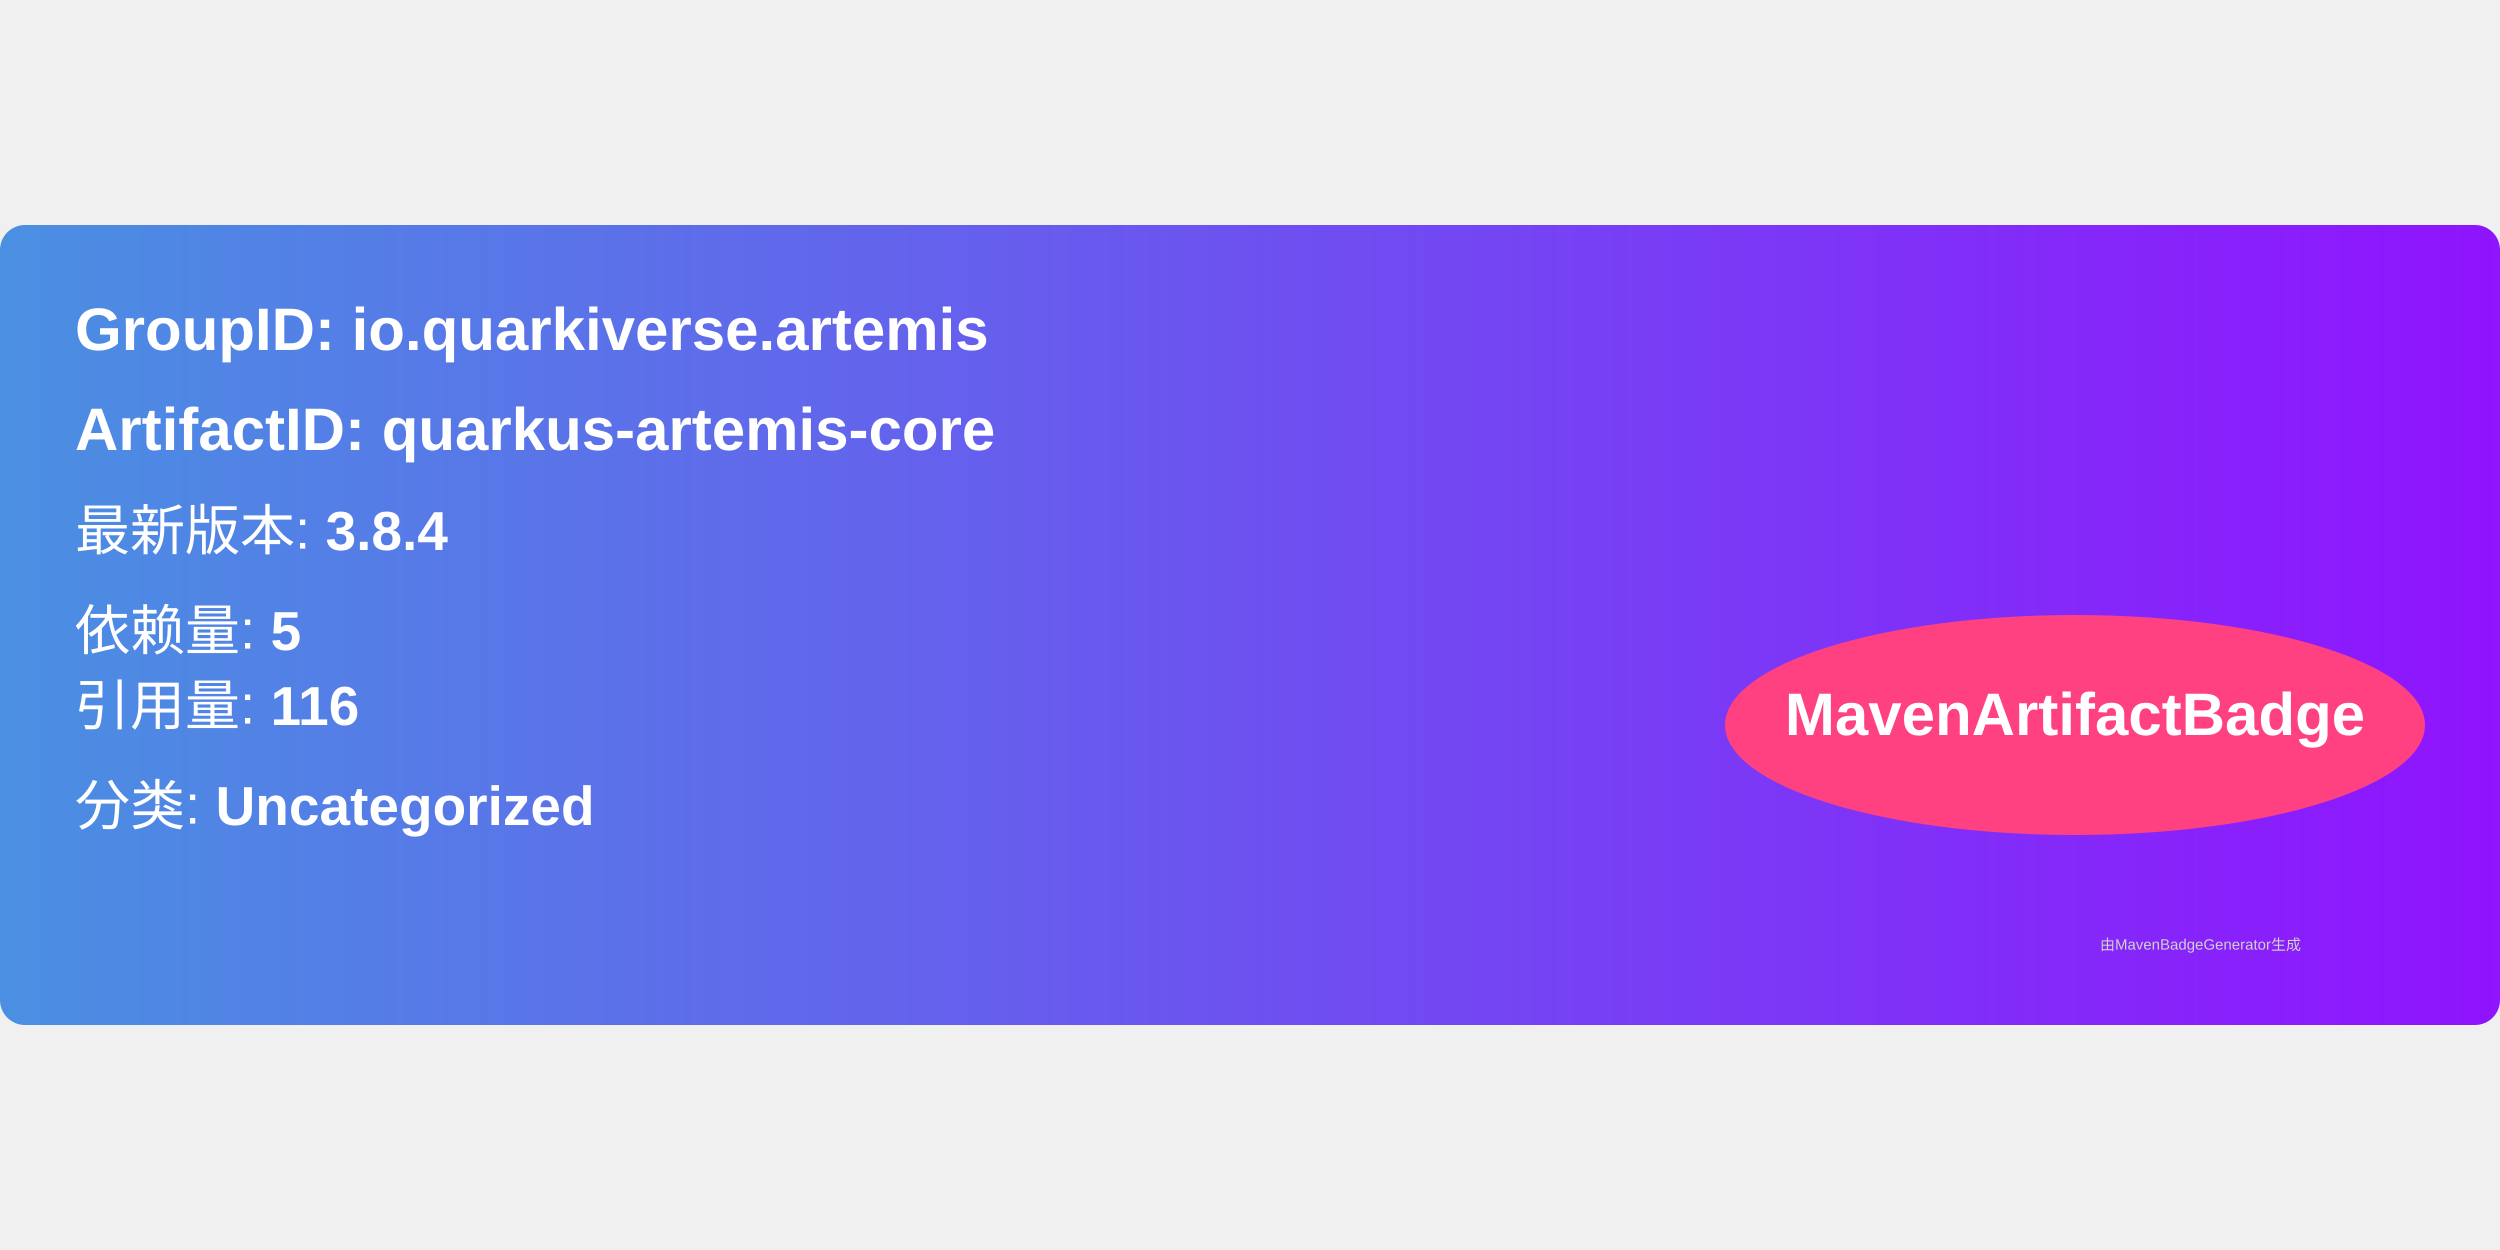
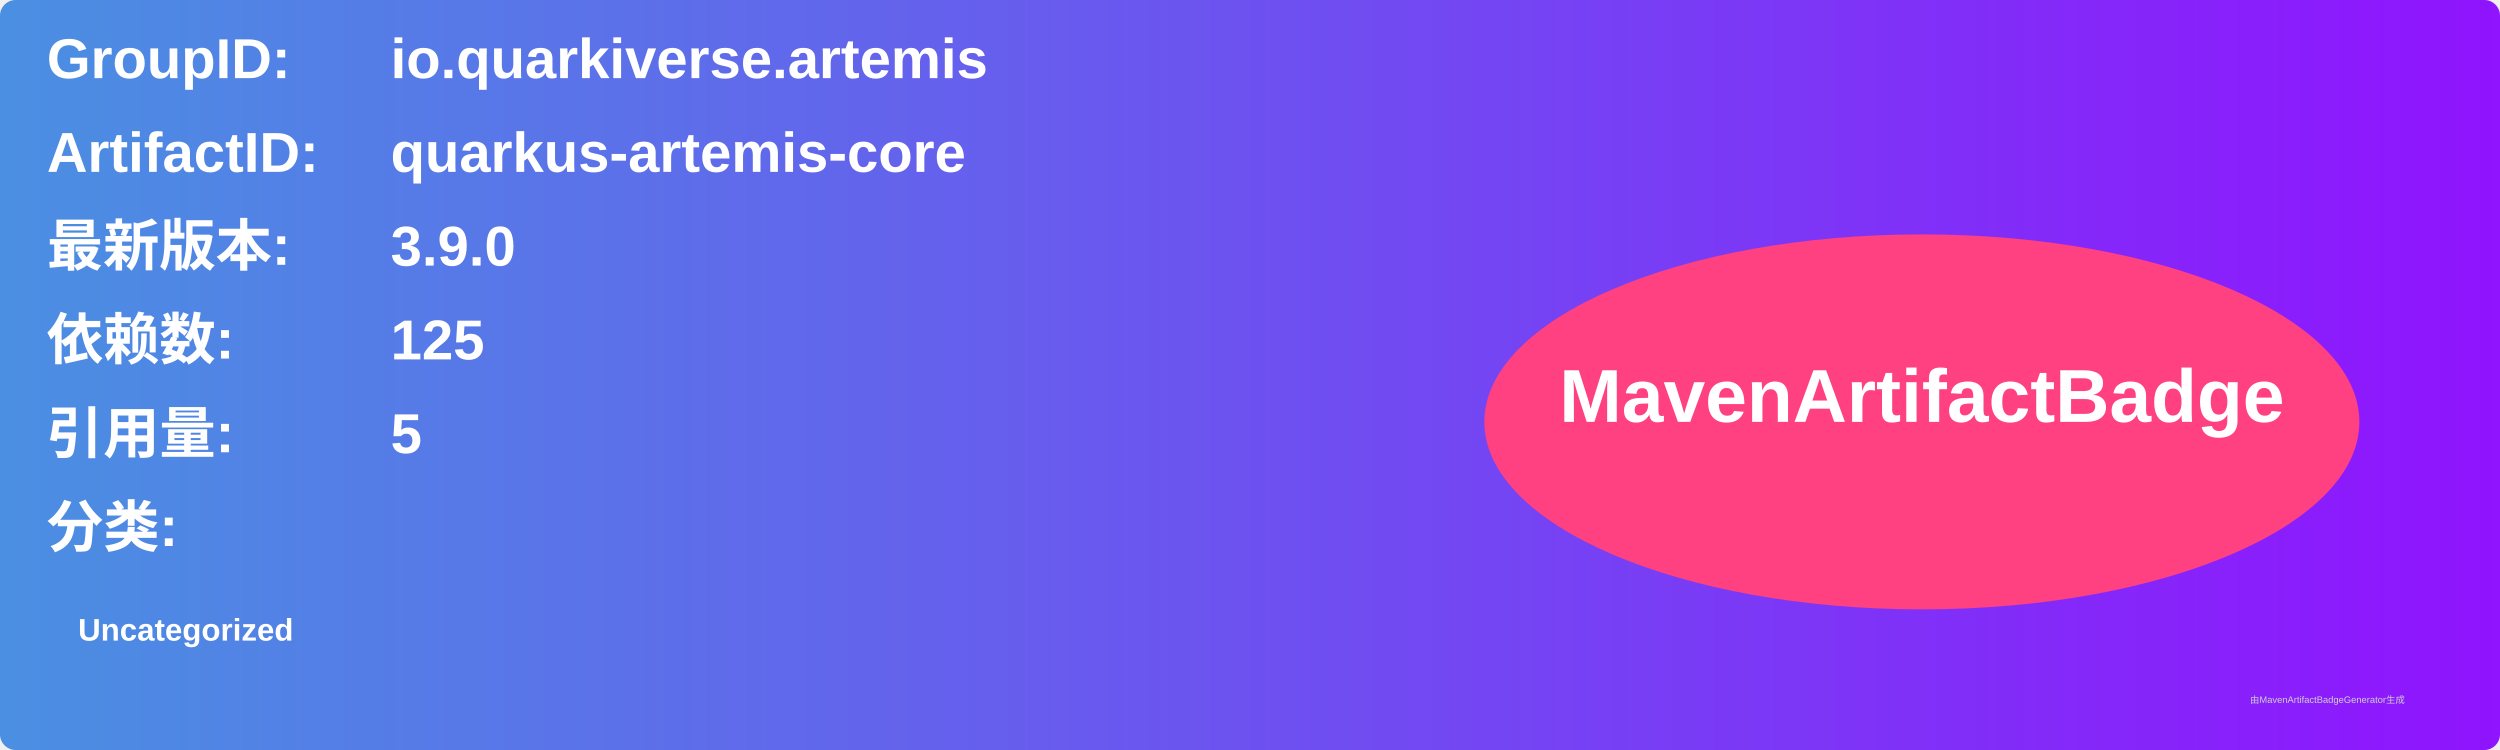
- <svg xmlns="http://www.w3.org/2000/svg" width="300" height="150" viewBox="0 0 500 160">
+ <svg xmlns="http://www.w3.org/2000/svg" width="800" height="240" viewBox="0 0 800 240">
  <linearGradient id="grad" x1="0%" y1="0%" x2="100%" y2="0%">
    <stop offset="0%" stop-color="#4a90e2" />
    <stop offset="100%" stop-color="#9013fe" />
  </linearGradient>
  <rect width="100%" height="100%" rx="5" ry="5" fill="url(#grad)" />
  <g transform="translate(15, 15)">
-     <text x="0" y="10" font-family="Arial" font-size="12" fill="white" font-weight="bold" width="260">
-       GroupID:   io.quarkiverse.artemis
+     <text x="0" y="10" font-family="Arial" font-size="18" fill="white" font-weight="bold" width="260">GroupID:</text>
+     <text x="110" y="10" font-family="Arial" font-size="18" fill="white" font-weight="bold" width="460">io.quarkiverse.artemis</text>
+     <text x="0" y="40" font-family="Arial" font-size="18" fill="white" font-weight="bold" width="260">ArtifactID:</text>
+     <text x="110" y="40" font-family="Arial" font-size="18" fill="white" font-weight="bold" width="460">quarkus-artemis-core</text>
+     <text x="0" y="70" font-family="Arial" font-size="18" fill="white" font-weight="bold">最新版本:</text>
+     <text x="110" y="70" font-family="Arial" font-size="18" fill="white" font-weight="bold">
+       <tspan font-weight="bold">3.9.0</tspan>
    </text>
-     <text x="0" y="30" font-family="Arial" font-size="12" fill="white" font-weight="bold" width="260">
-       ArtifactID: quarkus-artemis-core
+     <text x="0" y="100" font-family="Arial" font-size="18" fill="white" font-weight="bold">依赖数: </text>
+     <text x="110" y="100" font-family="Arial" font-size="18" fill="white">
+       <tspan font-weight="bold">125</tspan>
    </text>
-     <text x="0" y="50" font-family="Arial" font-size="11" fill="white">
-       最新版本: <tspan font-weight="bold">3.8.4</tspan>
+     <text x="0" y="130" font-family="Arial" font-size="18" fill="white" font-weight="bold">引用量: </text>
+     <text x="110" y="130" font-family="Arial" font-size="18" fill="white">
+       <tspan font-weight="bold">5</tspan>
    </text>
-     <text x="0" y="70" font-family="Arial" font-size="11" fill="white">
-       依赖量: <tspan font-weight="bold">5</tspan>
+     <text x="0" y="160" font-family="Arial" font-size="18" fill="white" font-weight="bold">分类:</text>
+     <text x="10" y="190" font-family="Arial" font-size="10" fill="white">
+       <tspan font-weight="bold">Uncategorized</tspan>
    </text>
-     <text x="0" y="85" font-family="Arial" font-size="11" fill="white">
-       引用量: <tspan font-weight="bold">116</tspan>
-     </text>
-     <text x="0" y="105" font-family="Arial" font-size="11" fill="white">
-       分类: <tspan font-weight="bold">Uncategorized</tspan>
-     </text>
-     <ellipse cx="400" cy="85" rx="70" ry="22" fill="#ff4081" />
-     <text x="400" y="87" text-anchor="middle" font-family="Arial" font-size="12" fill="white" font-weight="bold">MavenArtifactBadge</text>
+     <ellipse cx="600" cy="120" rx="140" ry="60" fill="#ff4081" />
+     <text x="600" y="120" text-anchor="middle" font-family="Arial" font-size="24" fill="white" font-weight="bold">MavenArtifactBadge</text>
  </g>
-   <text x="420" y="145" font-family="Arial" font-size="3" fill="#d0d0d0">
-     由MavenBadgeGenerator生成
-   </text>
+   <text x="720" y="225" font-family="Arial" font-size="3" fill="#d0d0d0">由MavenArtifactBadgeGenerator生成</text>
</svg>
